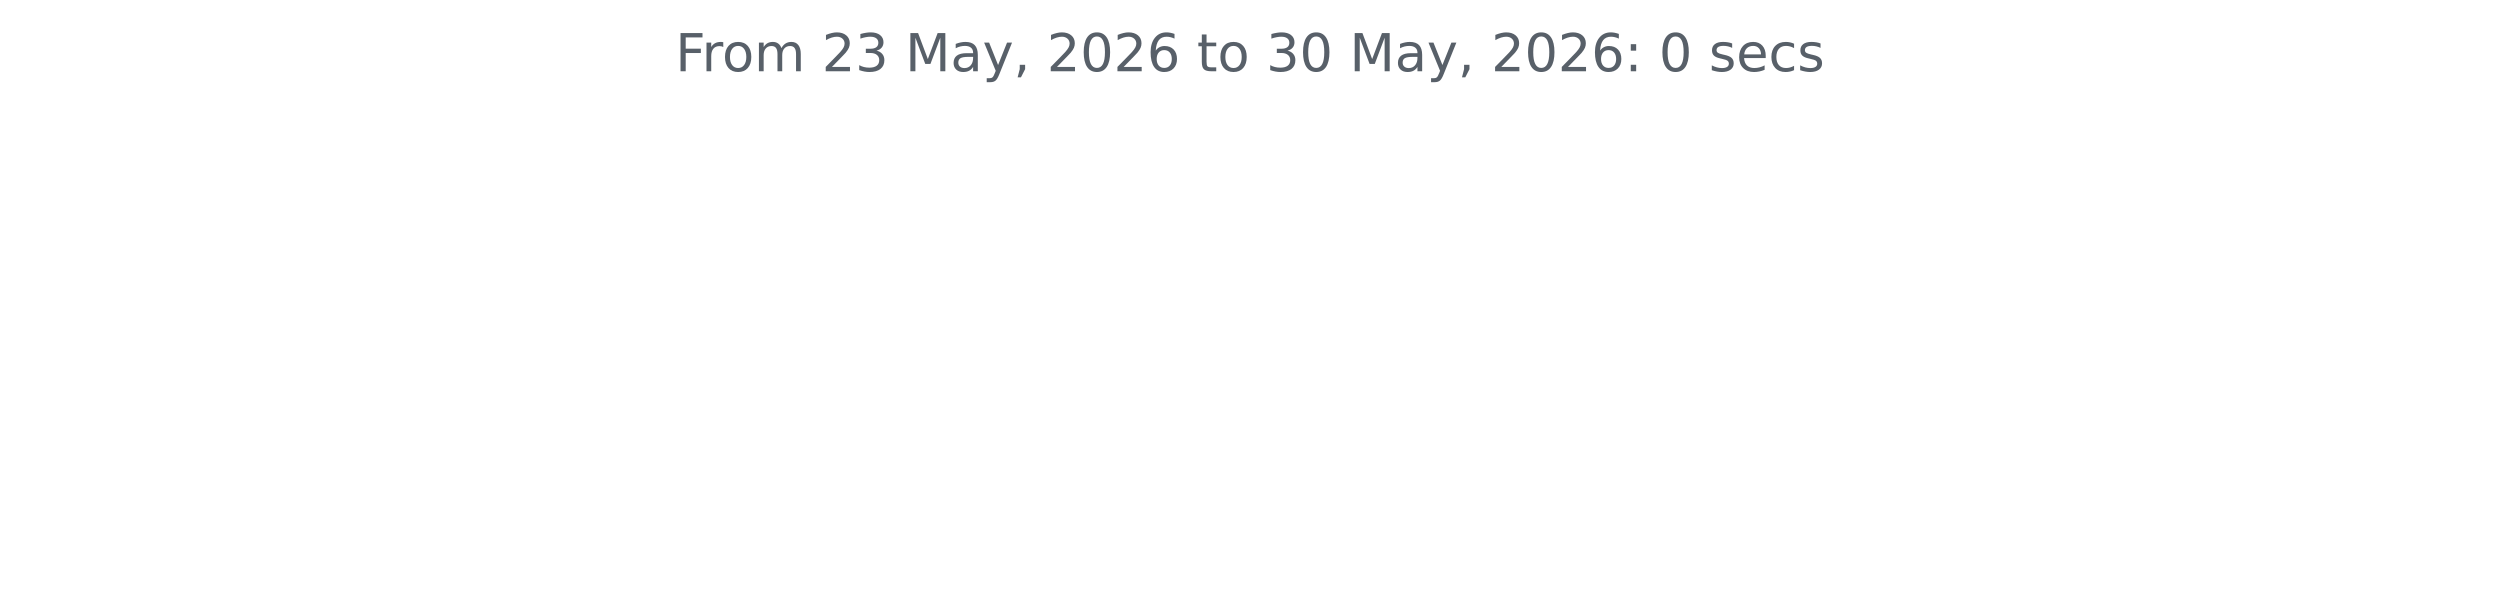
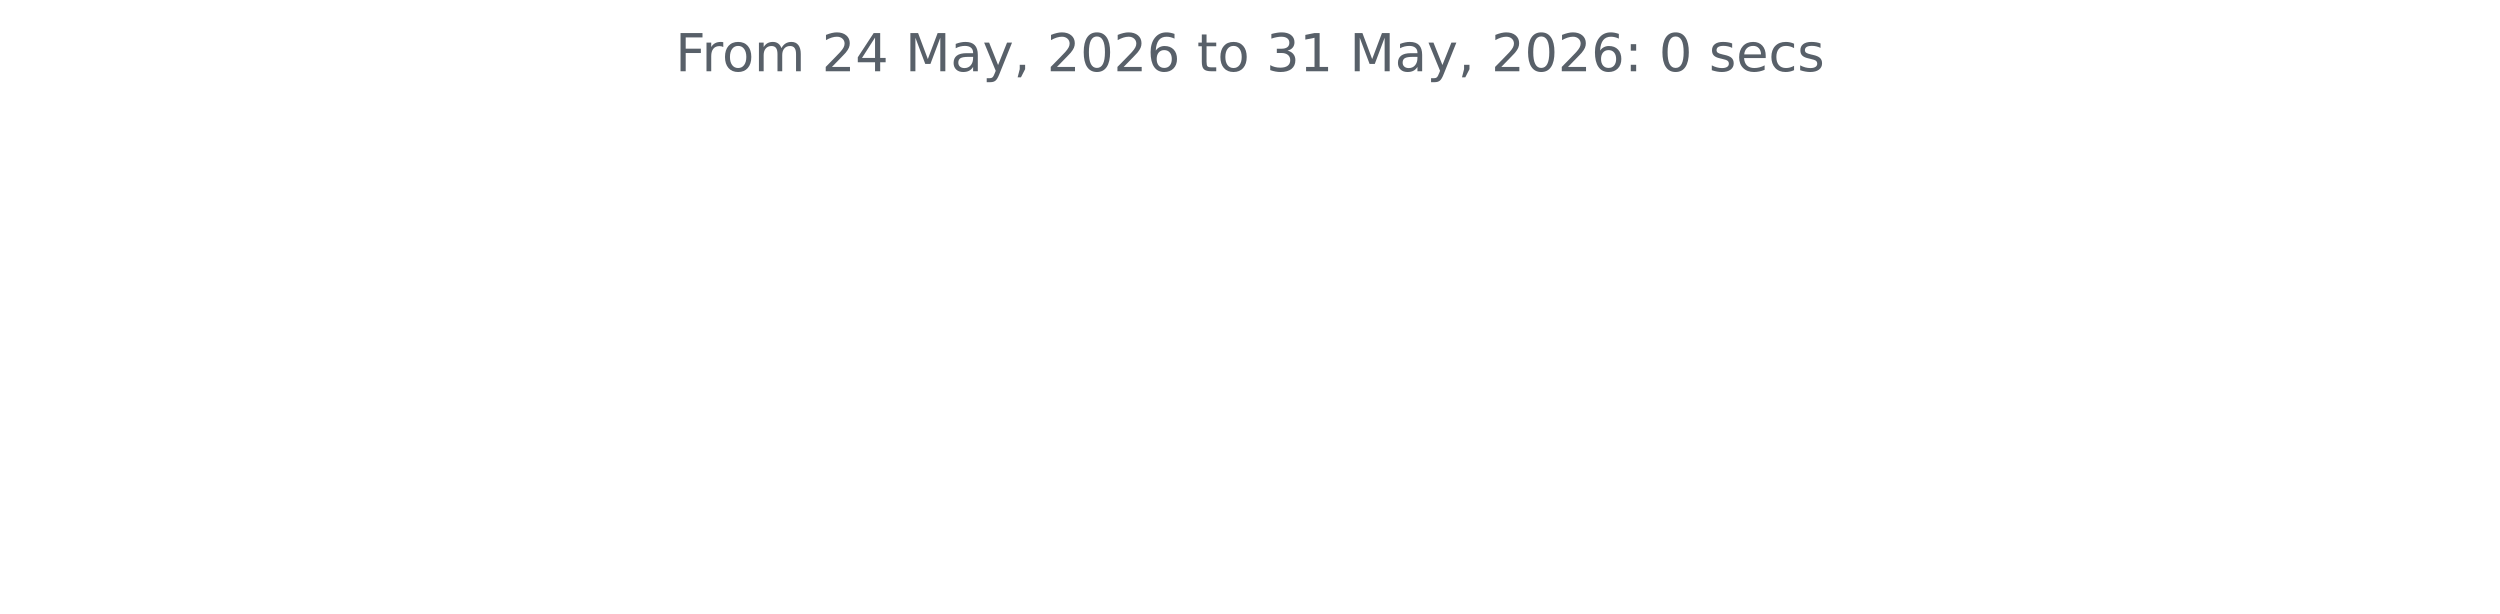
<svg xmlns="http://www.w3.org/2000/svg" xmlns:xlink="http://www.w3.org/1999/xlink" width="572.4pt" height="140.398pt" viewBox="0 0 572.4 140.398" version="1.1">
  <defs>
    <style type="text/css">*{stroke-linejoin: round; stroke-linecap: butt}</style>
  </defs>
  <g id="figure_1">
    <g id="patch_1">
      <path d="M 0 140.398  L 572.4 140.398  L 572.4 0  L 0 0  L 0 140.398  z " style="fill: none" />
    </g>
    <g id="axes_1">
      <g id="matplotlib.axis_1" />
      <g id="matplotlib.axis_2" />
      <g id="text_1">
        <g style="fill: #586069" transform="translate(154.6369 16.31812) scale(0.12 -0.12)">
          <defs>
            <path id="DejaVuSans-46" d="M 628 4666  L 3309 4666  L 3309 4134  L 1259 4134  L 1259 2759  L 3109 2759  L 3109 2228  L 1259 2228  L 1259 0  L 628 0  L 628 4666  z " transform="scale(0.015625)" />
            <path id="DejaVuSans-72" d="M 2631 2963  Q 2534 3019 2420 3045  Q 2306 3072 2169 3072  Q 1681 3072 1420 2755  Q 1159 2438 1159 1844  L 1159 0  L 581 0  L 581 3500  L 1159 3500  L 1159 2956  Q 1341 3275 1631 3429  Q 1922 3584 2338 3584  Q 2397 3584 2469 3576  Q 2541 3569 2628 3553  L 2631 2963  z " transform="scale(0.015625)" />
            <path id="DejaVuSans-6f" d="M 1959 3097  Q 1497 3097 1228 2736  Q 959 2375 959 1747  Q 959 1119 1226 758  Q 1494 397 1959 397  Q 2419 397 2687 759  Q 2956 1122 2956 1747  Q 2956 2369 2687 2733  Q 2419 3097 1959 3097  z M 1959 3584  Q 2709 3584 3137 3096  Q 3566 2609 3566 1747  Q 3566 888 3137 398  Q 2709 -91 1959 -91  Q 1206 -91 779 398  Q 353 888 353 1747  Q 353 2609 779 3096  Q 1206 3584 1959 3584  z " transform="scale(0.015625)" />
            <path id="DejaVuSans-6d" d="M 3328 2828  Q 3544 3216 3844 3400  Q 4144 3584 4550 3584  Q 5097 3584 5394 3201  Q 5691 2819 5691 2113  L 5691 0  L 5113 0  L 5113 2094  Q 5113 2597 4934 2840  Q 4756 3084 4391 3084  Q 3944 3084 3684 2787  Q 3425 2491 3425 1978  L 3425 0  L 2847 0  L 2847 2094  Q 2847 2600 2669 2842  Q 2491 3084 2119 3084  Q 1678 3084 1418 2786  Q 1159 2488 1159 1978  L 1159 0  L 581 0  L 581 3500  L 1159 3500  L 1159 2956  Q 1356 3278 1631 3431  Q 1906 3584 2284 3584  Q 2666 3584 2933 3390  Q 3200 3197 3328 2828  z " transform="scale(0.015625)" />
            <path id="DejaVuSans-20" transform="scale(0.015625)" />
            <path id="DejaVuSans-32" d="M 1228 531  L 3431 531  L 3431 0  L 469 0  L 469 531  Q 828 903 1448 1529  Q 2069 2156 2228 2338  Q 2531 2678 2651 2914  Q 2772 3150 2772 3378  Q 2772 3750 2511 3984  Q 2250 4219 1831 4219  Q 1534 4219 1204 4116  Q 875 4013 500 3803  L 500 4441  Q 881 4594 1212 4672  Q 1544 4750 1819 4750  Q 2544 4750 2975 4387  Q 3406 4025 3406 3419  Q 3406 3131 3298 2873  Q 3191 2616 2906 2266  Q 2828 2175 2409 1742  Q 1991 1309 1228 531  z " transform="scale(0.015625)" />
-             <path id="DejaVuSans-33" d="M 2597 2516  Q 3050 2419 3304 2112  Q 3559 1806 3559 1356  Q 3559 666 3084 287  Q 2609 -91 1734 -91  Q 1441 -91 1130 -33  Q 819 25 488 141  L 488 750  Q 750 597 1062 519  Q 1375 441 1716 441  Q 2309 441 2620 675  Q 2931 909 2931 1356  Q 2931 1769 2642 2001  Q 2353 2234 1838 2234  L 1294 2234  L 1294 2753  L 1863 2753  Q 2328 2753 2575 2939  Q 2822 3125 2822 3475  Q 2822 3834 2567 4026  Q 2313 4219 1838 4219  Q 1578 4219 1281 4162  Q 984 4106 628 3988  L 628 4550  Q 988 4650 1302 4700  Q 1616 4750 1894 4750  Q 2613 4750 3031 4423  Q 3450 4097 3450 3541  Q 3450 3153 3228 2886  Q 3006 2619 2597 2516  z " transform="scale(0.015625)" />
+             <path id="DejaVuSans-34" d="M 2419 4116  L 825 1625  L 2419 1625  L 2419 4116  z M 2253 4666  L 3047 4666  L 3047 1625  L 3713 1625  L 3713 1100  L 3047 1100  L 3047 0  L 2419 0  L 2419 1100  L 313 1100  L 313 1709  L 2253 4666  z " transform="scale(0.015625)" />
            <path id="DejaVuSans-4d" d="M 628 4666  L 1569 4666  L 2759 1491  L 3956 4666  L 4897 4666  L 4897 0  L 4281 0  L 4281 4097  L 3078 897  L 2444 897  L 1241 4097  L 1241 0  L 628 0  L 628 4666  z " transform="scale(0.015625)" />
            <path id="DejaVuSans-61" d="M 2194 1759  Q 1497 1759 1228 1600  Q 959 1441 959 1056  Q 959 750 1161 570  Q 1363 391 1709 391  Q 2188 391 2477 730  Q 2766 1069 2766 1631  L 2766 1759  L 2194 1759  z M 3341 1997  L 3341 0  L 2766 0  L 2766 531  Q 2569 213 2275 61  Q 1981 -91 1556 -91  Q 1019 -91 701 211  Q 384 513 384 1019  Q 384 1609 779 1909  Q 1175 2209 1959 2209  L 2766 2209  L 2766 2266  Q 2766 2663 2505 2880  Q 2244 3097 1772 3097  Q 1472 3097 1187 3025  Q 903 2953 641 2809  L 641 3341  Q 956 3463 1253 3523  Q 1550 3584 1831 3584  Q 2591 3584 2966 3190  Q 3341 2797 3341 1997  z " transform="scale(0.015625)" />
            <path id="DejaVuSans-79" d="M 2059 -325  Q 1816 -950 1584 -1140  Q 1353 -1331 966 -1331  L 506 -1331  L 506 -850  L 844 -850  Q 1081 -850 1212 -737  Q 1344 -625 1503 -206  L 1606 56  L 191 3500  L 800 3500  L 1894 763  L 2988 3500  L 3597 3500  L 2059 -325  z " transform="scale(0.015625)" />
            <path id="DejaVuSans-2c" d="M 750 794  L 1409 794  L 1409 256  L 897 -744  L 494 -744  L 750 256  L 750 794  z " transform="scale(0.015625)" />
            <path id="DejaVuSans-30" d="M 2034 4250  Q 1547 4250 1301 3770  Q 1056 3291 1056 2328  Q 1056 1369 1301 889  Q 1547 409 2034 409  Q 2525 409 2770 889  Q 3016 1369 3016 2328  Q 3016 3291 2770 3770  Q 2525 4250 2034 4250  z M 2034 4750  Q 2819 4750 3233 4129  Q 3647 3509 3647 2328  Q 3647 1150 3233 529  Q 2819 -91 2034 -91  Q 1250 -91 836 529  Q 422 1150 422 2328  Q 422 3509 836 4129  Q 1250 4750 2034 4750  z " transform="scale(0.015625)" />
            <path id="DejaVuSans-36" d="M 2113 2584  Q 1688 2584 1439 2293  Q 1191 2003 1191 1497  Q 1191 994 1439 701  Q 1688 409 2113 409  Q 2538 409 2786 701  Q 3034 994 3034 1497  Q 3034 2003 2786 2293  Q 2538 2584 2113 2584  z M 3366 4563  L 3366 3988  Q 3128 4100 2886 4159  Q 2644 4219 2406 4219  Q 1781 4219 1451 3797  Q 1122 3375 1075 2522  Q 1259 2794 1537 2939  Q 1816 3084 2150 3084  Q 2853 3084 3261 2657  Q 3669 2231 3669 1497  Q 3669 778 3244 343  Q 2819 -91 2113 -91  Q 1303 -91 875 529  Q 447 1150 447 2328  Q 447 3434 972 4092  Q 1497 4750 2381 4750  Q 2619 4750 2861 4703  Q 3103 4656 3366 4563  z " transform="scale(0.015625)" />
            <path id="DejaVuSans-74" d="M 1172 4494  L 1172 3500  L 2356 3500  L 2356 3053  L 1172 3053  L 1172 1153  Q 1172 725 1289 603  Q 1406 481 1766 481  L 2356 481  L 2356 0  L 1766 0  Q 1100 0 847 248  Q 594 497 594 1153  L 594 3053  L 172 3053  L 172 3500  L 594 3500  L 594 4494  L 1172 4494  z " transform="scale(0.015625)" />
+             <path id="DejaVuSans-33" d="M 2597 2516  Q 3050 2419 3304 2112  Q 3559 1806 3559 1356  Q 3559 666 3084 287  Q 2609 -91 1734 -91  Q 1441 -91 1130 -33  Q 819 25 488 141  L 488 750  Q 750 597 1062 519  Q 1375 441 1716 441  Q 2309 441 2620 675  Q 2931 909 2931 1356  Q 2931 1769 2642 2001  Q 2353 2234 1838 2234  L 1294 2234  L 1294 2753  L 1863 2753  Q 2328 2753 2575 2939  Q 2822 3125 2822 3475  Q 2822 3834 2567 4026  Q 2313 4219 1838 4219  Q 1578 4219 1281 4162  Q 984 4106 628 3988  L 628 4550  Q 988 4650 1302 4700  Q 1616 4750 1894 4750  Q 2613 4750 3031 4423  Q 3450 4097 3450 3541  Q 3450 3153 3228 2886  Q 3006 2619 2597 2516  z " transform="scale(0.015625)" />
+             <path id="DejaVuSans-31" d="M 794 531  L 1825 531  L 1825 4091  L 703 3866  L 703 4441  L 1819 4666  L 2450 4666  L 2450 531  L 3481 531  L 3481 0  L 794 0  L 794 531  z " transform="scale(0.015625)" />
            <path id="DejaVuSans-3a" d="M 750 794  L 1409 794  L 1409 0  L 750 0  L 750 794  z M 750 3309  L 1409 3309  L 1409 2516  L 750 2516  L 750 3309  z " transform="scale(0.015625)" />
            <path id="DejaVuSans-73" d="M 2834 3397  L 2834 2853  Q 2591 2978 2328 3040  Q 2066 3103 1784 3103  Q 1356 3103 1142 2972  Q 928 2841 928 2578  Q 928 2378 1081 2264  Q 1234 2150 1697 2047  L 1894 2003  Q 2506 1872 2764 1633  Q 3022 1394 3022 966  Q 3022 478 2636 193  Q 2250 -91 1575 -91  Q 1294 -91 989 -36  Q 684 19 347 128  L 347 722  Q 666 556 975 473  Q 1284 391 1588 391  Q 1994 391 2212 530  Q 2431 669 2431 922  Q 2431 1156 2273 1281  Q 2116 1406 1581 1522  L 1381 1569  Q 847 1681 609 1914  Q 372 2147 372 2553  Q 372 3047 722 3315  Q 1072 3584 1716 3584  Q 2034 3584 2315 3537  Q 2597 3491 2834 3397  z " transform="scale(0.015625)" />
            <path id="DejaVuSans-65" d="M 3597 1894  L 3597 1613  L 953 1613  Q 991 1019 1311 708  Q 1631 397 2203 397  Q 2534 397 2845 478  Q 3156 559 3463 722  L 3463 178  Q 3153 47 2828 -22  Q 2503 -91 2169 -91  Q 1331 -91 842 396  Q 353 884 353 1716  Q 353 2575 817 3079  Q 1281 3584 2069 3584  Q 2775 3584 3186 3129  Q 3597 2675 3597 1894  z M 3022 2063  Q 3016 2534 2758 2815  Q 2500 3097 2075 3097  Q 1594 3097 1305 2825  Q 1016 2553 972 2059  L 3022 2063  z " transform="scale(0.015625)" />
            <path id="DejaVuSans-63" d="M 3122 3366  L 3122 2828  Q 2878 2963 2633 3030  Q 2388 3097 2138 3097  Q 1578 3097 1268 2742  Q 959 2388 959 1747  Q 959 1106 1268 751  Q 1578 397 2138 397  Q 2388 397 2633 464  Q 2878 531 3122 666  L 3122 134  Q 2881 22 2623 -34  Q 2366 -91 2075 -91  Q 1284 -91 818 406  Q 353 903 353 1747  Q 353 2603 823 3093  Q 1294 3584 2113 3584  Q 2378 3584 2631 3529  Q 2884 3475 3122 3366  z " transform="scale(0.015625)" />
          </defs>
          <use xlink:href="#DejaVuSans-46" />
          <use xlink:href="#DejaVuSans-72" x="50.27" />
          <use xlink:href="#DejaVuSans-6f" x="89.133" />
          <use xlink:href="#DejaVuSans-6d" x="150.314" />
          <use xlink:href="#DejaVuSans-20" x="247.727" />
          <use xlink:href="#DejaVuSans-32" x="279.514" />
-           <use xlink:href="#DejaVuSans-33" x="343.137" />
+           <use xlink:href="#DejaVuSans-34" x="343.137" />
          <use xlink:href="#DejaVuSans-20" x="406.76" />
          <use xlink:href="#DejaVuSans-4d" x="438.547" />
          <use xlink:href="#DejaVuSans-61" x="524.826" />
          <use xlink:href="#DejaVuSans-79" x="586.105" />
          <use xlink:href="#DejaVuSans-2c" x="645.285" />
          <use xlink:href="#DejaVuSans-20" x="677.072" />
          <use xlink:href="#DejaVuSans-32" x="708.859" />
          <use xlink:href="#DejaVuSans-30" x="772.482" />
          <use xlink:href="#DejaVuSans-32" x="836.105" />
          <use xlink:href="#DejaVuSans-36" x="899.729" />
          <use xlink:href="#DejaVuSans-20" x="963.352" />
          <use xlink:href="#DejaVuSans-74" x="995.139" />
          <use xlink:href="#DejaVuSans-6f" x="1034.348" />
          <use xlink:href="#DejaVuSans-20" x="1095.529" />
          <use xlink:href="#DejaVuSans-33" x="1127.316" />
-           <use xlink:href="#DejaVuSans-30" x="1190.939" />
+           <use xlink:href="#DejaVuSans-31" x="1190.939" />
          <use xlink:href="#DejaVuSans-20" x="1254.562" />
          <use xlink:href="#DejaVuSans-4d" x="1286.35" />
          <use xlink:href="#DejaVuSans-61" x="1372.629" />
          <use xlink:href="#DejaVuSans-79" x="1433.908" />
          <use xlink:href="#DejaVuSans-2c" x="1493.088" />
          <use xlink:href="#DejaVuSans-20" x="1524.875" />
          <use xlink:href="#DejaVuSans-32" x="1556.662" />
          <use xlink:href="#DejaVuSans-30" x="1620.285" />
          <use xlink:href="#DejaVuSans-32" x="1683.908" />
          <use xlink:href="#DejaVuSans-36" x="1747.531" />
          <use xlink:href="#DejaVuSans-3a" x="1811.154" />
          <use xlink:href="#DejaVuSans-20" x="1844.846" />
          <use xlink:href="#DejaVuSans-30" x="1876.633" />
          <use xlink:href="#DejaVuSans-20" x="1940.256" />
          <use xlink:href="#DejaVuSans-73" x="1972.043" />
          <use xlink:href="#DejaVuSans-65" x="2024.143" />
          <use xlink:href="#DejaVuSans-63" x="2085.666" />
          <use xlink:href="#DejaVuSans-73" x="2140.646" />
        </g>
      </g>
    </g>
  </g>
</svg>
